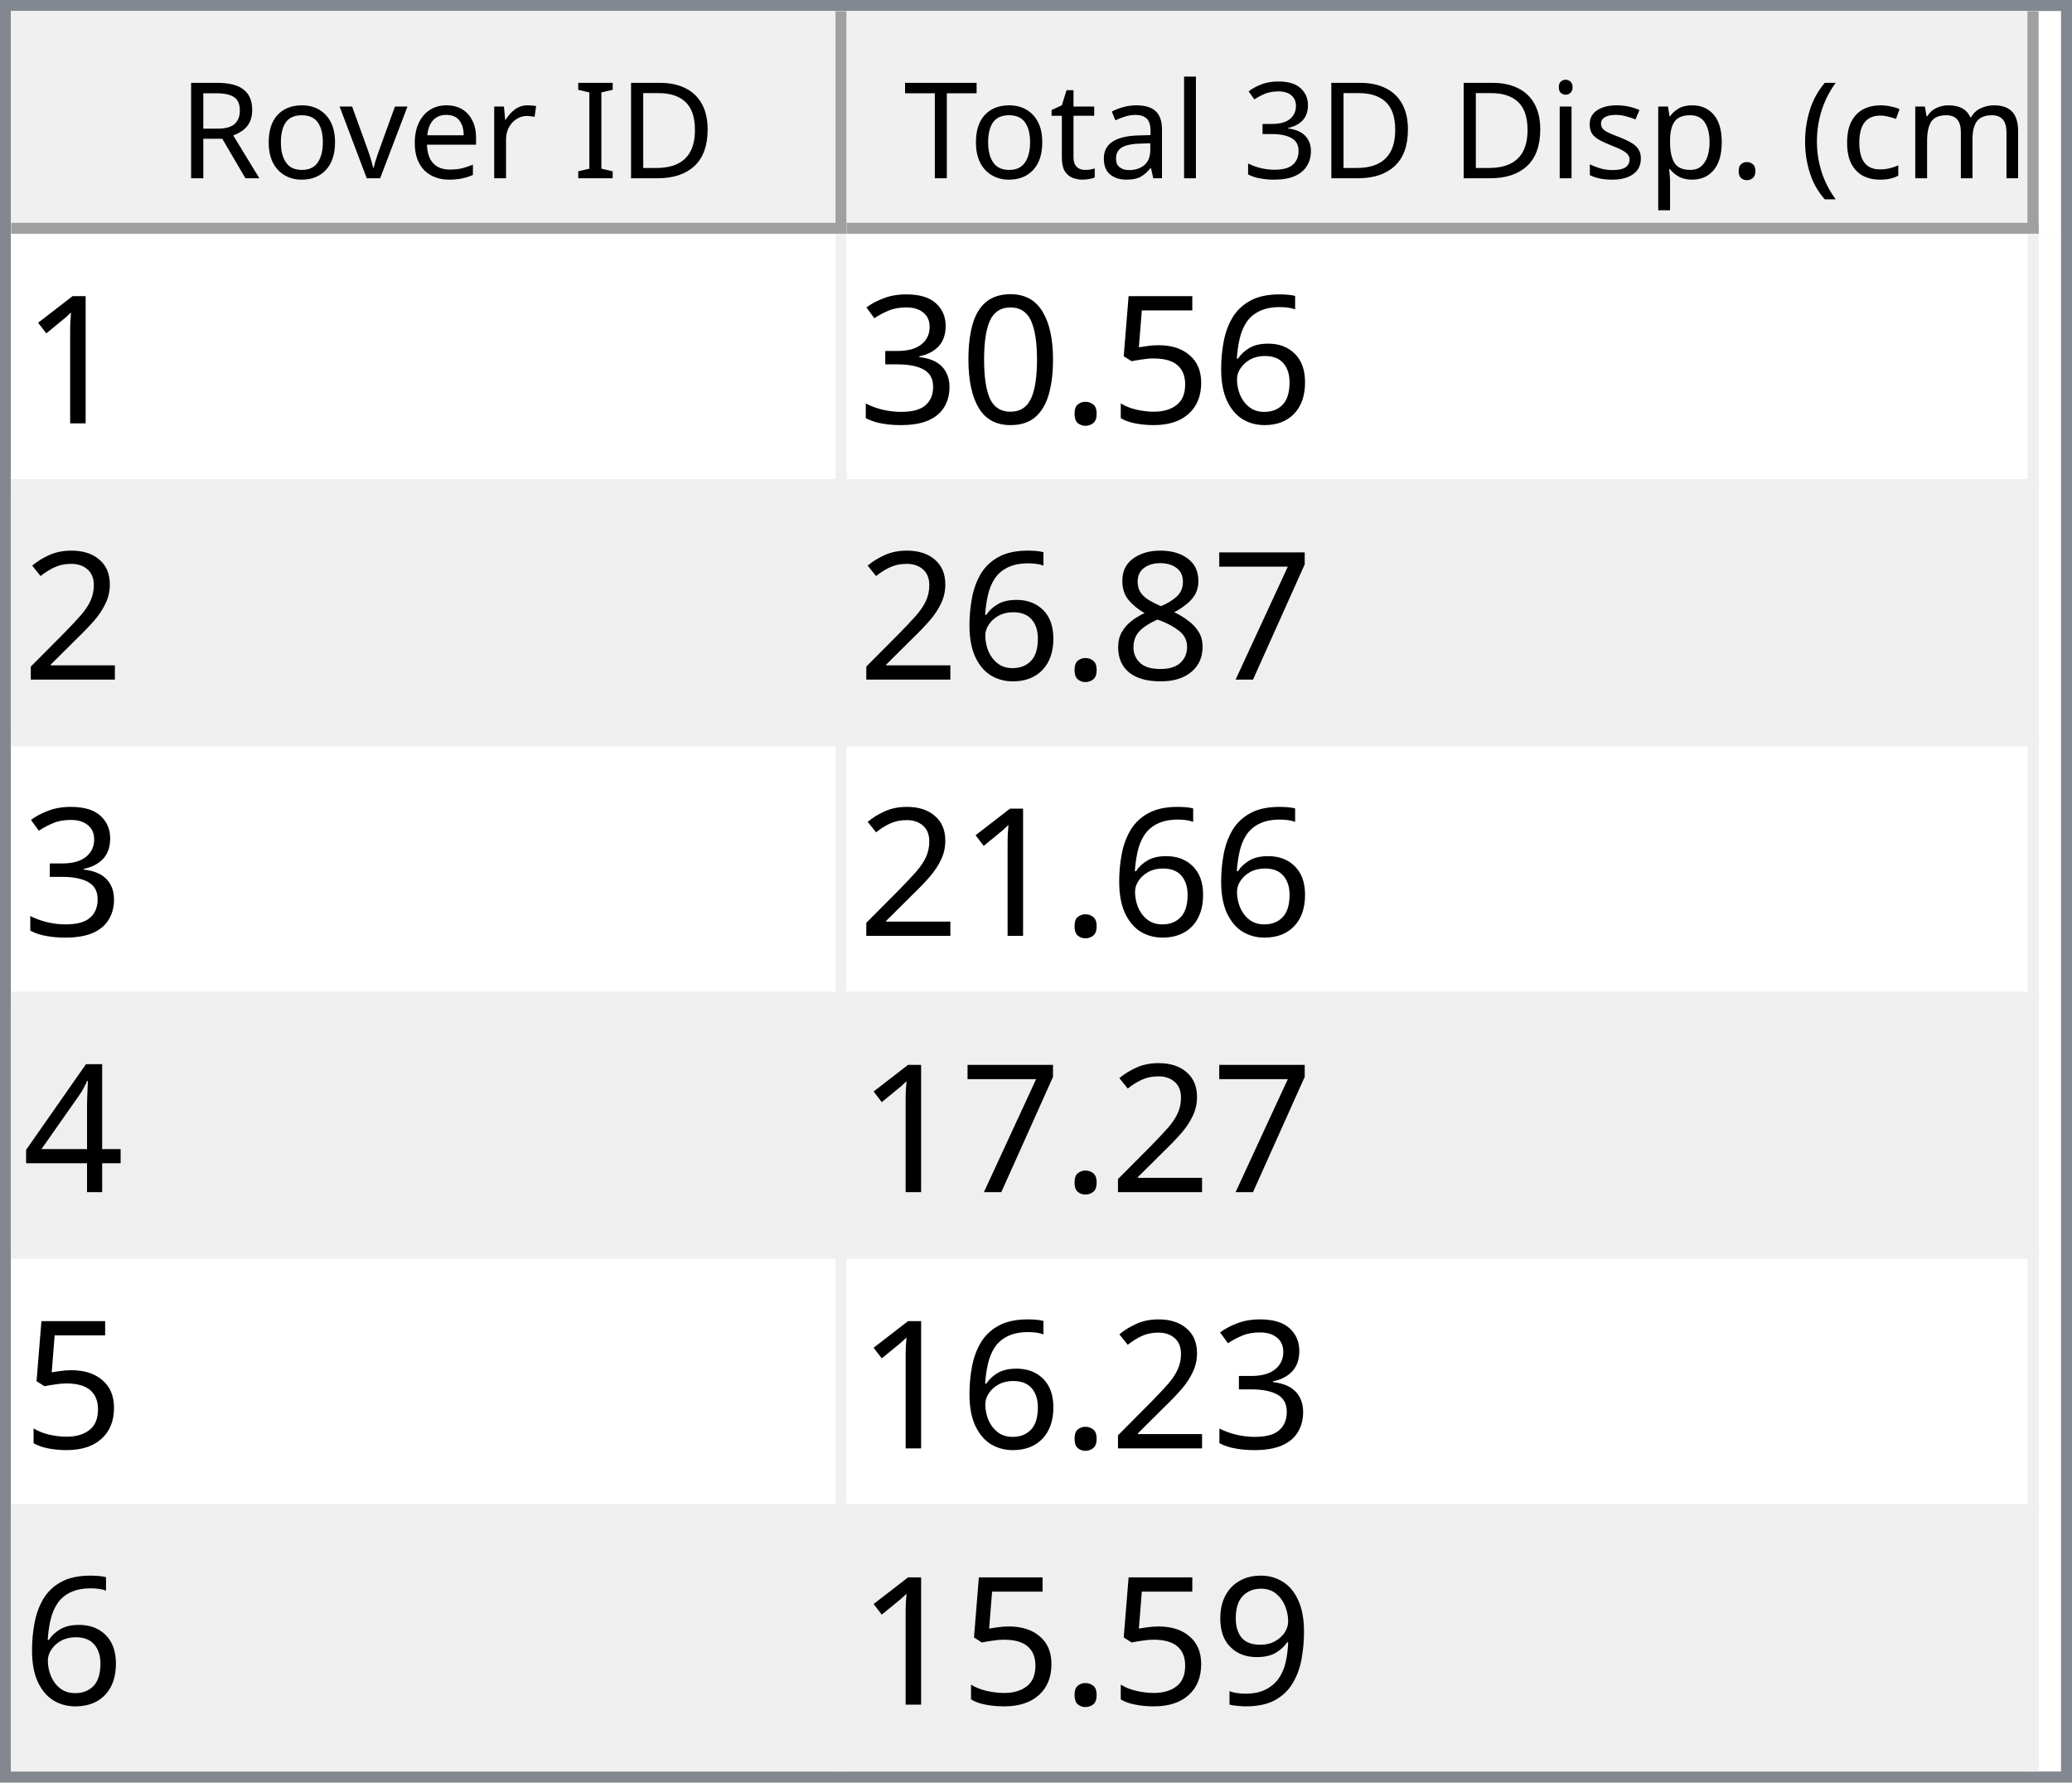
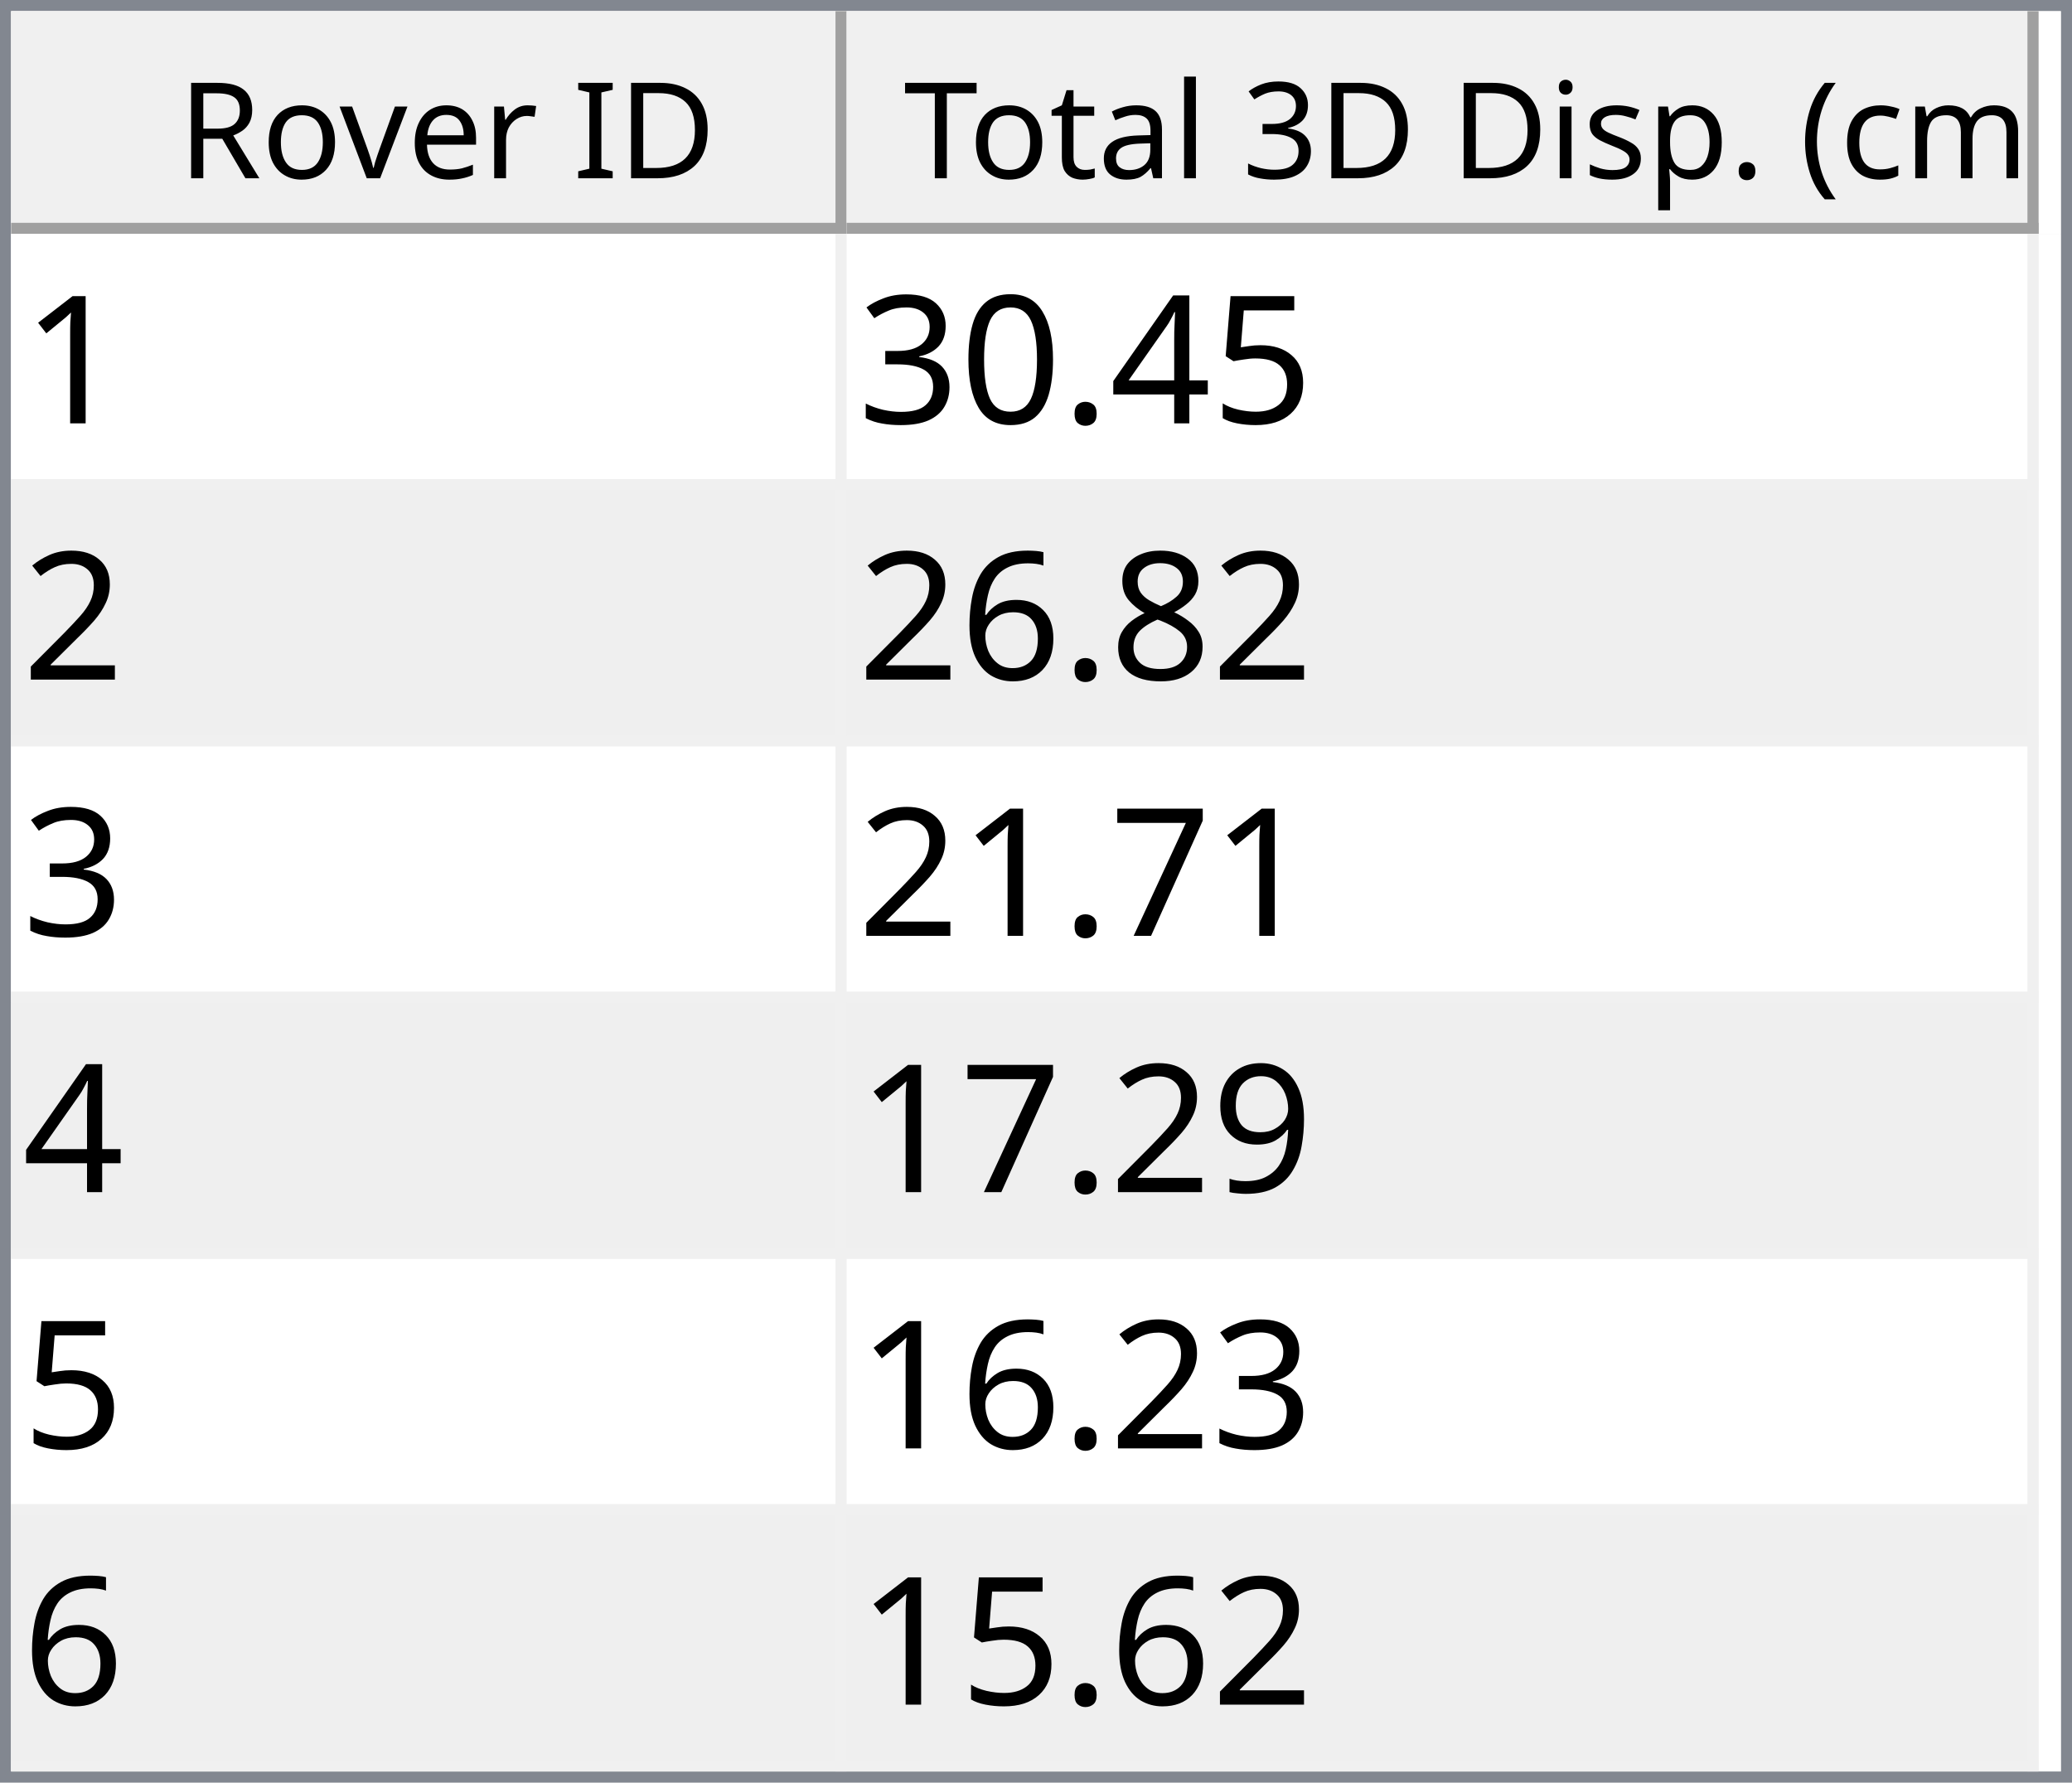
<svg xmlns="http://www.w3.org/2000/svg" style="fill-opacity:1; color-rendering:auto; color-interpolation:auto; text-rendering:auto; stroke:black; stroke-linecap:square; stroke-miterlimit:10; shape-rendering:auto; stroke-opacity:1; fill:black; stroke-dasharray:none; font-weight:normal; stroke-width:1; font-family:'Dialog'; font-style:normal; stroke-linejoin:miter; font-size:12px; stroke-dashoffset:0; image-rendering:auto;" width="186" height="160">
  <defs id="genericDefs" />
  <g>
    <defs id="defs1">
      <clipPath clipPathUnits="userSpaceOnUse" id="clipPath1">
        <path d="M0 0 L186 0 L186 160 L0 160 L0 0 Z" />
      </clipPath>
      <clipPath clipPathUnits="userSpaceOnUse" id="clipPath2">
        <path d="M0 0 L0 160 L186 160 L186 0 Z" />
      </clipPath>
      <clipPath clipPathUnits="userSpaceOnUse" id="clipPath3">
        <path d="M0 0 L0 20 L184 20 L184 0 Z" />
      </clipPath>
      <clipPath clipPathUnits="userSpaceOnUse" id="clipPath4">
        <path d="M0 0 L0 20 L75 20 L75 0 Z" />
      </clipPath>
      <clipPath clipPathUnits="userSpaceOnUse" id="clipPath5">
        <path d="M1 1 L1 19 L74 19 L74 1 Z" />
      </clipPath>
      <clipPath clipPathUnits="userSpaceOnUse" id="clipPath6">
        <path d="M0 0 L0 18 L73 18 L73 0 Z" />
      </clipPath>
      <clipPath clipPathUnits="userSpaceOnUse" id="clipPath7">
        <path d="M-0.5 -0.5 L-0.5 19.5 L74.5 19.5 L74.5 -0.5 Z" />
      </clipPath>
      <clipPath clipPathUnits="userSpaceOnUse" id="clipPath8">
        <path d="M0 0 L0 20 L107 20 L107 0 Z" />
      </clipPath>
      <clipPath clipPathUnits="userSpaceOnUse" id="clipPath9">
        <path d="M1 1 L1 19 L106 19 L106 1 Z" />
      </clipPath>
      <clipPath clipPathUnits="userSpaceOnUse" id="clipPath10">
        <path d="M0 0 L0 18 L105 18 L105 0 Z" />
      </clipPath>
      <clipPath clipPathUnits="userSpaceOnUse" id="clipPath11">
        <path d="M-0.5 -0.5 L-0.5 19.5 L106.5 19.5 L106.5 -0.5 Z" />
      </clipPath>
      <clipPath clipPathUnits="userSpaceOnUse" id="clipPath12">
        <path d="M0 0 L0 138 L184 138 L184 0 Z" />
      </clipPath>
      <clipPath clipPathUnits="userSpaceOnUse" id="clipPath13">
        <path d="M0 0 L0 138 L182 138 L182 0 Z" />
      </clipPath>
      <clipPath clipPathUnits="userSpaceOnUse" id="clipPath14">
        <path d="M-0.5 -0.5 L-0.5 137.5 L181.5 137.5 L181.5 -0.5 Z" />
      </clipPath>
      <clipPath clipPathUnits="userSpaceOnUse" id="clipPath15">
        <path d="M0 0 L0 22 L74 22 L74 0 Z" />
      </clipPath>
      <clipPath clipPathUnits="userSpaceOnUse" id="clipPath16">
        <path d="M0 0 L0 22 L106 22 L106 0 Z" />
      </clipPath>
      <font horiz-adv-x="64.551" id="font1">
        <font-face ascent="107.91" descent="25.098" units-per-em="100" style="font-style:normal; font-family:Segoe UI; font-weight:normal;" />
        <missing-glyph horiz-adv-x="64.551" d="M8.109 0 L8.109 68.266 L56.453 68.266 L56.453 0 L8.109 0 ZM15.328 7.234 L49.219 7.234 L49.219 61.031 L15.328 61.031 L15.328 7.234 Z" />
        <glyph unicode="D" horiz-adv-x="70.117" d="M9.188 0 L9.188 70.016 L28.516 70.016 Q65.531 70.016 65.531 35.891 Q65.531 19.672 55.25 9.836 Q44.969 0 27.734 0 L9.188 0 ZM17.391 62.594 L17.391 7.422 L27.828 7.422 Q41.609 7.422 49.273 14.797 Q56.938 22.172 56.938 35.688 Q56.938 62.594 28.328 62.594 L17.391 62.594 Z" />
        <glyph unicode="I" horiz-adv-x="26.611" d="M17.391 0 L9.188 0 L9.188 70.016 L17.391 70.016 L17.391 0 Z" />
        <glyph unicode=" " horiz-adv-x="27.393" d="" />
        <glyph unicode="r" horiz-adv-x="34.766" d="M34.188 41.891 Q32.078 43.5 28.125 43.5 Q23 43.5 19.555 38.672 Q16.109 33.844 16.109 25.484 L16.109 0 L8.109 0 L8.109 50 L16.109 50 L16.109 39.703 L16.312 39.703 Q18.016 44.969 21.531 47.922 Q25.047 50.875 29.391 50.875 Q32.516 50.875 34.188 50.203 L34.188 41.891 Z" />
        <glyph unicode="e" horiz-adv-x="52.295" d="M48.297 23 L12.984 23 Q13.188 14.656 17.484 10.109 Q21.781 5.562 29.297 5.562 Q37.75 5.562 44.828 11.141 L44.828 3.609 Q38.234 -1.172 27.391 -1.172 Q16.797 -1.172 10.742 5.641 Q4.688 12.453 4.688 24.812 Q4.688 36.469 11.305 43.82 Q17.922 51.172 27.734 51.172 Q37.547 51.172 42.922 44.828 Q48.297 38.484 48.297 27.203 L48.297 23 ZM40.094 29.781 Q40.047 36.719 36.75 40.578 Q33.453 44.438 27.594 44.438 Q21.922 44.438 17.969 40.383 Q14.016 36.328 13.094 29.781 L40.094 29.781 Z" />
        <glyph unicode="v" horiz-adv-x="47.9" d="M47.406 50 L27.484 0 L19.625 0 L0.688 50 L9.469 50 L22.172 13.672 Q23.578 9.672 23.922 6.688 L24.125 6.688 Q24.609 10.453 25.688 13.484 L38.969 50 L47.406 50 Z" />
        <glyph unicode="o" horiz-adv-x="58.594" d="M29 -1.172 Q17.922 -1.172 11.305 5.836 Q4.688 12.844 4.688 24.422 Q4.688 37.016 11.57 44.094 Q18.453 51.172 30.172 51.172 Q41.359 51.172 47.633 44.289 Q53.906 37.406 53.906 25.203 Q53.906 13.234 47.141 6.031 Q40.375 -1.172 29 -1.172 ZM29.594 44.438 Q21.875 44.438 17.383 39.188 Q12.891 33.938 12.891 24.703 Q12.891 15.828 17.43 10.695 Q21.969 5.562 29.594 5.562 Q37.359 5.562 41.531 10.594 Q45.703 15.625 45.703 24.906 Q45.703 34.281 41.531 39.359 Q37.359 44.438 29.594 44.438 Z" />
        <glyph unicode="R" horiz-adv-x="59.814" d="M59.375 0 L49.609 0 L37.891 19.625 Q36.281 22.359 34.766 24.289 Q33.25 26.219 31.664 27.438 Q30.078 28.656 28.25 29.219 Q26.422 29.781 24.125 29.781 L17.391 29.781 L17.391 0 L9.188 0 L9.188 70.016 L30.078 70.016 Q34.672 70.016 38.555 68.867 Q42.438 67.719 45.289 65.375 Q48.141 63.031 49.758 59.547 Q51.375 56.062 51.375 51.375 Q51.375 47.703 50.273 44.656 Q49.172 41.609 47.148 39.211 Q45.125 36.812 42.266 35.133 Q39.406 33.453 35.844 32.516 L35.844 32.328 Q37.594 31.547 38.891 30.547 Q40.188 29.547 41.359 28.18 Q42.531 26.812 43.68 25.078 Q44.828 23.344 46.234 21.047 L59.375 0 ZM17.391 62.594 L17.391 37.203 L28.516 37.203 Q31.594 37.203 34.203 38.133 Q36.812 39.062 38.719 40.797 Q40.625 42.531 41.703 45.047 Q42.781 47.562 42.781 50.688 Q42.781 56.297 39.141 59.445 Q35.5 62.594 28.609 62.594 L17.391 62.594 Z" />
        <glyph unicode=")" horiz-adv-x="30.176" d="M8.297 -15.922 L1.172 -15.922 Q16.406 2.344 16.406 26.812 Q16.406 51.469 1.078 70.016 L8.297 70.016 Q23.531 52.156 23.531 26.703 Q23.531 1.375 8.297 -15.922 Z" />
        <glyph unicode="m" horiz-adv-x="86.133" d="M79.109 0 L71.094 0 L71.094 28.719 Q71.094 37.016 68.531 40.727 Q65.969 44.438 59.906 44.438 Q54.781 44.438 51.195 39.75 Q47.609 35.062 47.609 28.516 L47.609 0 L39.594 0 L39.594 29.688 Q39.594 44.438 28.219 44.438 Q22.953 44.438 19.531 40.016 Q16.109 35.594 16.109 28.516 L16.109 0 L8.109 0 L8.109 50 L16.109 50 L16.109 42.094 L16.312 42.094 Q21.625 51.172 31.844 51.172 Q36.969 51.172 40.773 48.312 Q44.578 45.453 46 40.828 Q51.562 51.172 62.594 51.172 Q79.109 51.172 79.109 30.812 L79.109 0 Z" />
        <glyph unicode="c" horiz-adv-x="46.191" d="M42.188 2.297 Q36.422 -1.172 28.516 -1.172 Q17.828 -1.172 11.258 5.789 Q4.688 12.75 4.688 23.828 Q4.688 36.188 11.766 43.68 Q18.844 51.172 30.672 51.172 Q37.25 51.172 42.281 48.734 L42.281 40.531 Q36.719 44.438 30.375 44.438 Q22.703 44.438 17.797 38.945 Q12.891 33.453 12.891 24.516 Q12.891 15.719 17.508 10.641 Q22.125 5.562 29.891 5.562 Q36.422 5.562 42.188 9.906 L42.188 2.297 Z" />
        <glyph unicode="(" horiz-adv-x="30.176" d="M29.109 -15.922 L21.969 -15.922 Q6.844 1.375 6.844 26.703 Q6.844 52.156 21.969 70.016 L29.203 70.016 Q13.875 51.469 13.875 26.812 Q13.875 2.344 29.109 -15.922 Z" />
        <glyph unicode="." horiz-adv-x="21.68" d="M10.891 -1.078 Q8.641 -1.078 7.055 0.539 Q5.469 2.156 5.469 4.391 Q5.469 6.641 7.055 8.273 Q8.641 9.906 10.891 9.906 Q13.188 9.906 14.797 8.273 Q16.406 6.641 16.406 4.391 Q16.406 2.156 14.797 0.539 Q13.188 -1.078 10.891 -1.078 Z" />
        <glyph unicode="p" horiz-adv-x="58.789" d="M16.312 7.234 L16.109 7.234 L16.109 -23 L8.109 -23 L8.109 50 L16.109 50 L16.109 41.219 L16.312 41.219 Q22.219 51.172 33.594 51.172 Q43.266 51.172 48.688 44.461 Q54.109 37.75 54.109 26.469 Q54.109 13.922 48 6.375 Q41.891 -1.172 31.297 -1.172 Q21.578 -1.172 16.312 7.234 ZM16.109 27.391 L16.109 20.406 Q16.109 14.203 20.141 9.883 Q24.172 5.562 30.375 5.562 Q37.641 5.562 41.773 11.133 Q45.906 16.703 45.906 26.609 Q45.906 34.969 42.047 39.703 Q38.188 44.438 31.594 44.438 Q24.609 44.438 20.359 39.578 Q16.109 34.719 16.109 27.391 Z" />
        <glyph unicode="s" horiz-adv-x="42.432" d="M5.078 1.812 L5.078 10.406 Q11.625 5.562 19.484 5.562 Q30.031 5.562 30.031 12.594 Q30.031 14.594 29.125 15.992 Q28.219 17.391 26.68 18.461 Q25.141 19.531 23.07 20.383 Q21 21.234 18.609 22.172 Q15.281 23.484 12.766 24.828 Q10.25 26.172 8.57 27.859 Q6.891 29.547 6.031 31.695 Q5.172 33.844 5.172 36.719 Q5.172 40.234 6.789 42.945 Q8.406 45.656 11.086 47.484 Q13.766 49.312 17.211 50.242 Q20.656 51.172 24.312 51.172 Q30.812 51.172 35.938 48.922 L35.938 40.828 Q30.422 44.438 23.25 44.438 Q21 44.438 19.195 43.922 Q17.391 43.406 16.094 42.477 Q14.797 41.547 14.086 40.258 Q13.375 38.969 13.375 37.406 Q13.375 35.453 14.086 34.133 Q14.797 32.812 16.164 31.789 Q17.531 30.766 19.484 29.938 Q21.438 29.109 23.922 28.125 Q27.25 26.859 29.883 25.516 Q32.516 24.172 34.375 22.484 Q36.234 20.797 37.234 18.602 Q38.234 16.406 38.234 13.375 Q38.234 9.672 36.602 6.938 Q34.969 4.203 32.234 2.398 Q29.5 0.594 25.93 -0.289 Q22.359 -1.172 18.453 -1.172 Q10.75 -1.172 5.078 1.812 Z" />
        <glyph unicode="i" horiz-adv-x="24.219" d="M12.203 62.703 Q10.062 62.703 8.547 64.164 Q7.031 65.625 7.031 67.875 Q7.031 70.125 8.547 71.609 Q10.062 73.094 12.203 73.094 Q14.406 73.094 15.945 71.609 Q17.484 70.125 17.484 67.875 Q17.484 65.719 15.945 64.211 Q14.406 62.703 12.203 62.703 ZM16.109 0 L8.109 0 L8.109 50 L16.109 50 L16.109 0 Z" />
        <glyph unicode="3" horiz-adv-x="53.906" d="M46.531 19.828 Q46.531 15.094 44.75 11.211 Q42.969 7.328 39.719 4.57 Q36.469 1.812 31.93 0.297 Q27.391 -1.219 21.922 -1.219 Q11.922 -1.219 6 2.594 L6 11.188 Q13.094 5.609 22.219 5.609 Q25.875 5.609 28.828 6.539 Q31.781 7.469 33.906 9.227 Q36.031 10.984 37.18 13.477 Q38.328 15.969 38.328 19.094 Q38.328 32.812 18.797 32.812 L12.984 32.812 L12.984 39.594 L18.5 39.594 Q35.797 39.594 35.797 52.484 Q35.797 64.406 22.609 64.406 Q15.188 64.406 8.688 59.422 L8.688 67.188 Q15.375 71.188 24.609 71.188 Q29 71.188 32.57 69.969 Q36.141 68.75 38.68 66.555 Q41.219 64.359 42.609 61.281 Q44 58.203 44 54.5 Q44 40.672 30.031 36.719 L30.031 36.531 Q33.594 36.141 36.625 34.797 Q39.656 33.453 41.852 31.305 Q44.047 29.156 45.289 26.25 Q46.531 23.344 46.531 19.828 Z" />
        <glyph unicode="l" horiz-adv-x="24.219" d="M16.109 0 L8.109 0 L8.109 74.031 L16.109 74.031 L16.109 0 Z" />
        <glyph unicode="a" horiz-adv-x="50.879" d="M43.891 0 L35.891 0 L35.891 7.812 L35.688 7.812 Q30.469 -1.172 20.312 -1.172 Q12.844 -1.172 8.617 2.781 Q4.391 6.734 4.391 13.281 Q4.391 27.297 20.906 29.594 L35.891 31.688 Q35.891 44.438 25.594 44.438 Q16.547 44.438 9.281 38.281 L9.281 46.484 Q16.656 51.172 26.266 51.172 Q43.891 51.172 43.891 32.516 L43.891 0 ZM35.891 25.297 L23.828 23.641 Q18.266 22.859 15.43 20.875 Q12.594 18.891 12.594 13.875 Q12.594 10.203 15.211 7.883 Q17.828 5.562 22.172 5.562 Q28.125 5.562 32.008 9.742 Q35.891 13.922 35.891 20.312 L35.891 25.297 Z" />
        <glyph unicode="t" horiz-adv-x="33.887" d="M31.297 0.484 Q28.469 -1.078 23.828 -1.078 Q10.688 -1.078 10.688 13.578 L10.688 43.172 L2.094 43.172 L2.094 50 L10.688 50 L10.688 62.203 L18.703 64.797 L18.703 50 L31.297 50 L31.297 43.172 L18.703 43.172 L18.703 14.984 Q18.703 9.969 20.414 7.82 Q22.125 5.672 26.078 5.672 Q29.109 5.672 31.297 7.328 L31.297 0.484 Z" />
        <glyph unicode="T" horiz-adv-x="52.393" d="M50.594 62.594 L30.375 62.594 L30.375 0 L22.172 0 L22.172 62.594 L2 62.594 L2 70.016 L50.594 70.016 L50.594 62.594 Z" />
      </font>
      <font horiz-adv-x="75.0" id="font2">
        <font-face ascent="100.537" descent="21.973" units-per-em="100" style="font-style:normal; font-family:sans-serif; font-weight:normal;" />
        <missing-glyph horiz-adv-x="75.0" d="M12.5 0 L12.5 62.5 L62.5 62.5 L62.5 0 L12.5 0 ZM14.062 1.562 L60.938 1.562 L60.938 60.938 L14.062 60.938 L14.062 1.562 Z" />
        <glyph unicode="1" horiz-adv-x="55.615" d="M37.25 0 L28.469 0 L28.469 56 Q25.297 52.984 20.141 49.953 Q14.984 46.922 10.891 45.406 L10.891 53.906 Q18.266 57.375 23.781 62.305 Q29.297 67.234 31.594 71.875 L37.25 71.875 L37.25 0 Z" />
-         <glyph unicode="6" horiz-adv-x="55.615" d="M49.75 54.047 L41.016 53.375 Q39.844 58.547 37.703 60.891 Q34.125 64.656 28.906 64.656 Q24.703 64.656 21.531 62.312 Q17.391 59.281 14.992 53.469 Q12.594 47.656 12.5 36.922 Q15.672 41.75 20.266 44.094 Q24.859 46.438 29.891 46.438 Q38.672 46.438 44.852 39.969 Q51.031 33.5 51.031 23.25 Q51.031 16.5 48.125 10.719 Q45.219 4.938 40.141 1.859 Q35.062 -1.219 28.609 -1.219 Q17.625 -1.219 10.695 6.859 Q3.766 14.938 3.766 33.5 Q3.766 54.25 11.422 63.672 Q18.109 71.875 29.438 71.875 Q37.891 71.875 43.289 67.141 Q48.688 62.406 49.75 54.047 ZM13.875 23.188 Q13.875 18.656 15.797 14.508 Q17.719 10.359 21.188 8.18 Q24.656 6 28.469 6 Q34.031 6 38.039 10.492 Q42.047 14.984 42.047 22.703 Q42.047 30.125 38.086 34.398 Q34.125 38.672 28.125 38.672 Q22.172 38.672 18.023 34.398 Q13.875 30.125 13.875 23.188 Z" />
        <glyph unicode="5" horiz-adv-x="55.615" d="M4.156 18.75 L13.375 19.531 Q14.406 12.797 18.141 9.398 Q21.875 6 27.156 6 Q33.5 6 37.891 10.789 Q42.281 15.578 42.281 23.484 Q42.281 31 38.062 35.352 Q33.844 39.703 27 39.703 Q22.75 39.703 19.336 37.773 Q15.922 35.844 13.969 32.766 L5.719 33.844 L12.641 70.609 L48.25 70.609 L48.25 62.203 L19.672 62.203 L15.828 42.969 Q22.266 47.469 29.344 47.469 Q38.719 47.469 45.164 40.969 Q51.609 34.469 51.609 24.266 Q51.609 14.547 45.953 7.469 Q39.062 -1.219 27.156 -1.219 Q17.391 -1.219 11.211 4.25 Q5.031 9.719 4.156 18.75 Z" />
+         <glyph unicode="4" horiz-adv-x="55.615" d="M32.328 0 L32.328 17.141 L1.266 17.141 L1.266 25.203 L33.938 71.578 L41.109 71.578 L41.109 25.203 L50.781 25.203 L50.781 17.141 L41.109 17.141 L41.109 0 L32.328 0 ZM32.328 25.203 L32.328 57.469 L9.906 25.203 L32.328 25.203 Z" />
        <glyph unicode="." horiz-adv-x="27.783" d="M9.078 0 L9.078 10.016 L19.094 10.016 L19.094 0 L9.078 0 Z" />
        <glyph unicode="0" horiz-adv-x="55.615" d="M4.156 35.297 Q4.156 48 6.766 55.742 Q9.375 63.484 14.523 67.68 Q19.672 71.875 27.484 71.875 Q33.25 71.875 37.594 69.555 Q41.938 67.234 44.773 62.867 Q47.609 58.5 49.219 52.227 Q50.828 45.953 50.828 35.297 Q50.828 22.703 48.242 14.969 Q45.656 7.234 40.508 3.008 Q35.359 -1.219 27.484 -1.219 Q17.141 -1.219 11.234 6.203 Q4.156 15.141 4.156 35.297 ZM13.188 35.297 Q13.188 17.672 17.312 11.836 Q21.438 6 27.484 6 Q33.547 6 37.672 11.859 Q41.797 17.719 41.797 35.297 Q41.797 52.984 37.672 58.789 Q33.547 64.594 27.391 64.594 Q21.344 64.594 17.719 59.469 Q13.188 52.938 13.188 35.297 Z" />
        <glyph unicode="3" horiz-adv-x="55.615" d="M4.203 18.891 L12.984 20.062 Q14.5 12.594 18.141 9.297 Q21.781 6 27 6 Q33.203 6 37.477 10.297 Q41.75 14.594 41.75 20.953 Q41.75 27 37.797 30.93 Q33.844 34.859 27.734 34.859 Q25.25 34.859 21.531 33.891 L22.516 41.609 Q23.391 41.5 23.922 41.5 Q29.547 41.5 34.039 44.43 Q38.531 47.359 38.531 53.469 Q38.531 58.297 35.258 61.477 Q31.984 64.656 26.812 64.656 Q21.688 64.656 18.266 61.43 Q14.844 58.203 13.875 51.766 L5.078 53.328 Q6.688 62.156 12.398 67.016 Q18.109 71.875 26.609 71.875 Q32.469 71.875 37.398 69.359 Q42.328 66.844 44.945 62.5 Q47.562 58.156 47.562 53.266 Q47.562 48.641 45.07 44.828 Q42.578 41.016 37.703 38.766 Q44.047 37.312 47.562 32.695 Q51.078 28.078 51.078 21.141 Q51.078 11.766 44.242 5.25 Q37.406 -1.266 26.953 -1.266 Q17.531 -1.266 11.305 4.352 Q5.078 9.969 4.203 18.891 Z" />
        <glyph unicode="2" horiz-adv-x="55.615" d="M50.344 8.453 L50.344 0 L3.031 0 Q2.938 3.172 4.047 6.109 Q5.859 10.938 9.836 15.625 Q13.812 20.312 21.344 26.469 Q33.016 36.031 37.117 41.625 Q41.219 47.219 41.219 52.203 Q41.219 57.422 37.477 61.008 Q33.734 64.594 27.734 64.594 Q21.391 64.594 17.578 60.789 Q13.766 56.984 13.719 50.25 L4.688 51.172 Q5.609 61.281 11.664 66.578 Q17.719 71.875 27.938 71.875 Q38.234 71.875 44.242 66.164 Q50.25 60.453 50.25 52 Q50.25 47.703 48.492 43.555 Q46.734 39.406 42.656 34.812 Q38.578 30.219 29.109 22.219 Q21.188 15.578 18.945 13.211 Q16.703 10.844 15.234 8.453 L50.344 8.453 Z" />
+         <glyph unicode="8" horiz-adv-x="55.615" d="M17.672 38.812 Q12.203 40.828 9.57 44.539 Q6.938 48.25 6.938 53.422 Q6.938 61.234 12.555 66.555 Q18.172 71.875 27.484 71.875 Q36.859 71.875 42.578 66.43 Q48.297 60.984 48.297 53.172 Q48.297 48.188 45.68 44.508 Q43.062 40.828 37.75 38.812 Q44.344 36.672 47.781 31.883 Q51.219 27.094 51.219 20.453 Q51.219 11.281 44.727 5.031 Q38.234 -1.219 27.641 -1.219 Q17.047 -1.219 10.547 5.055 Q4.047 11.328 4.047 20.703 Q4.047 27.688 7.594 32.398 Q11.141 37.109 17.672 38.812 ZM15.922 53.719 Q15.922 48.641 19.195 45.414 Q22.469 42.188 27.688 42.188 Q32.766 42.188 36.016 45.383 Q39.266 48.578 39.266 53.219 Q39.266 58.062 35.914 61.359 Q32.562 64.656 27.594 64.656 Q22.562 64.656 19.242 61.43 Q15.922 58.203 15.922 53.719 ZM13.094 20.656 Q13.094 16.891 14.875 13.375 Q16.656 9.859 20.172 7.93 Q23.688 6 27.734 6 Q34.031 6 38.133 10.055 Q42.234 14.109 42.234 20.359 Q42.234 26.703 38.016 30.859 Q33.797 35.016 27.438 35.016 Q21.234 35.016 17.164 30.914 Q13.094 26.812 13.094 20.656 Z" />
+         <glyph unicode="6" horiz-adv-x="55.615" d="M49.75 54.047 L41.016 53.375 Q39.844 58.547 37.703 60.891 Q34.125 64.656 28.906 64.656 Q24.703 64.656 21.531 62.312 Q17.391 59.281 14.992 53.469 Q12.594 47.656 12.5 36.922 Q15.672 41.75 20.266 44.094 Q24.859 46.438 29.891 46.438 Q38.672 46.438 44.852 39.969 Q51.031 33.5 51.031 23.25 Q51.031 16.5 48.125 10.719 Q45.219 4.938 40.141 1.859 Q35.062 -1.219 28.609 -1.219 Q17.625 -1.219 10.695 6.859 Q3.766 14.938 3.766 33.5 Q3.766 54.25 11.422 63.672 Q18.109 71.875 29.438 71.875 Q37.891 71.875 43.289 67.141 Q48.688 62.406 49.75 54.047 ZM13.875 23.188 Q13.875 18.656 15.797 14.508 Q17.719 10.359 21.188 8.18 Q24.656 6 28.469 6 Q34.031 6 38.039 10.492 Q42.047 14.984 42.047 22.703 Q42.047 30.125 38.086 34.398 Q34.125 38.672 28.125 38.672 Q22.172 38.672 18.023 34.398 Q13.875 30.125 13.875 23.188 Z" />
        <glyph unicode="7" horiz-adv-x="55.615" d="M4.734 62.203 L4.734 70.656 L51.078 70.656 L51.078 63.812 Q44.234 56.547 37.523 44.484 Q30.812 32.422 27.156 19.672 Q24.516 10.688 23.781 0 L14.75 0 Q14.891 8.453 18.062 20.414 Q21.234 32.375 27.172 43.484 Q33.109 54.594 39.797 62.203 L4.734 62.203 Z" />
-         <glyph unicode="8" horiz-adv-x="55.615" d="M17.672 38.812 Q12.203 40.828 9.57 44.539 Q6.938 48.25 6.938 53.422 Q6.938 61.234 12.555 66.555 Q18.172 71.875 27.484 71.875 Q36.859 71.875 42.578 66.43 Q48.297 60.984 48.297 53.172 Q48.297 48.188 45.68 44.508 Q43.062 40.828 37.75 38.812 Q44.344 36.672 47.781 31.883 Q51.219 27.094 51.219 20.453 Q51.219 11.281 44.727 5.031 Q38.234 -1.219 27.641 -1.219 Q17.047 -1.219 10.547 5.055 Q4.047 11.328 4.047 20.703 Q4.047 27.688 7.594 32.398 Q11.141 37.109 17.672 38.812 ZM15.922 53.719 Q15.922 48.641 19.195 45.414 Q22.469 42.188 27.688 42.188 Q32.766 42.188 36.016 45.383 Q39.266 48.578 39.266 53.219 Q39.266 58.062 35.914 61.359 Q32.562 64.656 27.594 64.656 Q22.562 64.656 19.242 61.43 Q15.922 58.203 15.922 53.719 ZM13.094 20.656 Q13.094 16.891 14.875 13.375 Q16.656 9.859 20.172 7.93 Q23.688 6 27.734 6 Q34.031 6 38.133 10.055 Q42.234 14.109 42.234 20.359 Q42.234 26.703 38.016 30.859 Q33.797 35.016 27.438 35.016 Q21.234 35.016 17.164 30.914 Q13.094 26.812 13.094 20.656 Z" />
-         <glyph unicode="4" horiz-adv-x="55.615" d="M32.328 0 L32.328 17.141 L1.266 17.141 L1.266 25.203 L33.938 71.578 L41.109 71.578 L41.109 25.203 L50.781 25.203 L50.781 17.141 L41.109 17.141 L41.109 0 L32.328 0 ZM32.328 25.203 L32.328 57.469 L9.906 25.203 L32.328 25.203 Z" />
        <glyph unicode="9" horiz-adv-x="55.615" d="M5.469 16.547 L13.922 17.328 Q14.984 11.375 18.016 8.688 Q21.047 6 25.781 6 Q29.828 6 32.883 7.859 Q35.938 9.719 37.891 12.82 Q39.844 15.922 41.164 21.195 Q42.484 26.469 42.484 31.938 Q42.484 32.516 42.438 33.688 Q39.797 29.5 35.234 26.883 Q30.672 24.266 25.344 24.266 Q16.453 24.266 10.305 30.711 Q4.156 37.156 4.156 47.703 Q4.156 58.594 10.578 65.234 Q17 71.875 26.656 71.875 Q33.641 71.875 39.43 68.117 Q45.219 64.359 48.219 57.398 Q51.219 50.438 51.219 37.25 Q51.219 23.531 48.242 15.406 Q45.266 7.281 39.383 3.031 Q33.5 -1.219 25.594 -1.219 Q17.188 -1.219 11.867 3.445 Q6.547 8.109 5.469 16.547 ZM41.453 48.141 Q41.453 55.719 37.43 60.156 Q33.406 64.594 27.734 64.594 Q21.875 64.594 17.531 59.812 Q13.188 55.031 13.188 47.406 Q13.188 40.578 17.312 36.305 Q21.438 32.031 27.484 32.031 Q33.594 32.031 37.523 36.305 Q41.453 40.578 41.453 48.141 Z" />
      </font>
    </defs>
    <g style="fill:white; stroke:white;">
      <rect x="0" y="0" width="186" style="clip-path:url(#clipPath1); stroke:none;" height="160" />
    </g>
    <g style="fill:white; text-rendering:optimizeSpeed; color-rendering:optimizeSpeed; image-rendering:optimizeSpeed; shape-rendering:crispEdges; stroke:white; color-interpolation:sRGB;">
      <rect x="0" width="186" height="160" y="0" style="stroke:none;" />
      <path style="stroke:none;" d="M0 160 L186 160 L186 0 L0 0 Z" />
    </g>
    <g style="fill:rgb(240,240,240); font-family:'Segoe UI'; stroke:rgb(240,240,240);">
      <rect x="0" y="0" width="186" style="clip-path:url(#clipPath2); stroke:none;" height="160" />
    </g>
    <g style="fill:rgb(130,135,144); font-family:'Segoe UI'; stroke:rgb(130,135,144);">
      <path d="M0 0 L186 0 L186 160 L0 160 L0 0 ZM1 1 L185 1 L185 159 L1 159 L1 1 Z" style="fill-rule:evenodd; clip-path:url(#clipPath2); stroke:none;" />
    </g>
    <g style="fill:white; font-family:'Segoe UI'; stroke:white;" transform="translate(1,1)">
      <rect x="0" y="0" width="184" style="clip-path:url(#clipPath3); stroke:none;" height="20" />
    </g>
    <g style="fill:rgb(240,240,240); font-family:'Segoe UI'; stroke:rgb(240,240,240);" transform="translate(1,1)">
      <rect x="0" y="0" width="75" style="clip-path:url(#clipPath4); stroke:none;" height="20" />
    </g>
    <g style="font-family:'Segoe UI';" transform="translate(2,2)">
      <text x="14" xml:space="preserve" y="14" style="clip-path:url(#clipPath6); stroke:none;">Rover ID</text>
    </g>
    <g style="fill:rgb(160,160,160); font-family:'Segoe UI'; stroke:rgb(160,160,160); stroke-linejoin:bevel;" transform="translate(1.5,1.5)">
      <line x1="74" x2="74" y1="0" style="fill:none; clip-path:url(#clipPath7);" y2="19" />
    </g>
    <g style="fill:rgb(160,160,160); font-family:'Segoe UI'; stroke:rgb(160,160,160); stroke-linejoin:bevel;" transform="matrix(1,0,0,1,1,1) translate(0.5,0.5)">
      <line x1="0" x2="74" y1="19" style="fill:none; clip-path:url(#clipPath7);" y2="19" />
    </g>
    <g style="fill:rgb(240,240,240); font-family:'Segoe UI'; stroke:rgb(240,240,240);" transform="translate(76,1)">
      <rect x="0" y="0" width="107" style="clip-path:url(#clipPath8); stroke:none;" height="20" />
    </g>
    <g style="font-family:'Segoe UI';" transform="translate(77,2)">
      <text x="1" xml:space="preserve" y="14" style="clip-path:url(#clipPath10); stroke:none;"> Total 3D Disp. (cm)</text>
    </g>
    <g style="fill:rgb(160,160,160); font-family:'Segoe UI'; stroke:rgb(160,160,160); stroke-linejoin:bevel;" transform="translate(76.5,1.5)">
      <line x1="106" x2="106" y1="0" style="fill:none; clip-path:url(#clipPath11);" y2="19" />
    </g>
    <g style="fill:rgb(160,160,160); font-family:'Segoe UI'; stroke:rgb(160,160,160); stroke-linejoin:bevel;" transform="matrix(1,0,0,1,76,1) translate(0.5,0.5)">
      <line x1="0" x2="106" y1="19" style="fill:none; clip-path:url(#clipPath11);" y2="19" />
    </g>
    <g style="fill:white; font-family:'Segoe UI'; stroke:white;" transform="translate(1,21)">
      <rect x="0" y="0" width="184" style="clip-path:url(#clipPath12); stroke:none;" height="138" />
    </g>
    <g style="fill:rgb(240,240,240); font-size:16px; font-family:sans-serif; stroke:rgb(240,240,240);" transform="translate(1,21)">
      <rect x="0" y="0" width="182" style="clip-path:url(#clipPath13); stroke:none;" height="138" />
      <line transform="translate(0.5,0.5)" x1="0" x2="181" y1="22" style="clip-path:url(#clipPath14); fill:none; stroke-linejoin:bevel;" y2="22" />
    </g>
    <g transform="matrix(1,0,0,1,1,21) translate(0.5,0.5)" style="fill:rgb(240,240,240); font-size:16px; font-family:sans-serif; stroke:rgb(240,240,240); stroke-linejoin:bevel;">
      <line x1="0" x2="181" y1="45" style="fill:none; clip-path:url(#clipPath14);" y2="45" />
    </g>
    <g transform="matrix(1,0,0,1,1,21) translate(0.5,0.5)" style="fill:rgb(240,240,240); font-size:16px; font-family:sans-serif; stroke:rgb(240,240,240); stroke-linejoin:bevel;">
      <line x1="0" x2="181" y1="68" style="fill:none; clip-path:url(#clipPath14);" y2="68" />
    </g>
    <g transform="matrix(1,0,0,1,1,21) translate(0.5,0.5)" style="fill:rgb(240,240,240); font-size:16px; font-family:sans-serif; stroke:rgb(240,240,240); stroke-linejoin:bevel;">
      <line x1="0" x2="181" y1="91" style="fill:none; clip-path:url(#clipPath14);" y2="91" />
    </g>
    <g transform="matrix(1,0,0,1,1,21) translate(0.5,0.5)" style="fill:rgb(240,240,240); font-size:16px; font-family:sans-serif; stroke:rgb(240,240,240); stroke-linejoin:bevel;">
      <line x1="0" x2="181" y1="114" style="fill:none; clip-path:url(#clipPath14);" y2="114" />
    </g>
    <g transform="matrix(1,0,0,1,1,21) translate(0.5,0.5)" style="fill:rgb(240,240,240); font-size:16px; font-family:sans-serif; stroke:rgb(240,240,240); stroke-linejoin:bevel;">
      <line x1="0" x2="181" y1="137" style="fill:none; clip-path:url(#clipPath14);" y2="137" />
    </g>
    <g transform="matrix(1,0,0,1,1,21) translate(0.5,0.5)" style="fill:rgb(240,240,240); font-size:16px; font-family:sans-serif; stroke:rgb(240,240,240); stroke-linejoin:bevel;">
      <line x1="74" x2="74" y1="0" style="fill:none; clip-path:url(#clipPath14);" y2="137" />
    </g>
    <g transform="matrix(1,0,0,1,1,21) translate(0.5,0.5)" style="fill:rgb(240,240,240); font-size:16px; font-family:sans-serif; stroke:rgb(240,240,240); stroke-linejoin:bevel;">
      <line x1="181" x2="181" y1="0" style="fill:none; clip-path:url(#clipPath14);" y2="137" />
    </g>
    <g style="fill:white; font-size:16px; font-family:sans-serif; stroke:white;" transform="matrix(1,0,0,1,1,21)">
      <rect x="0" y="0" width="74" style="clip-path:url(#clipPath15); stroke:none;" height="22" />
      <text x="1" y="17" style="fill:black; clip-path:url(#clipPath15); stroke:none;" xml:space="preserve">1</text>
    </g>
    <g style="fill:white; font-size:16px; font-family:sans-serif; stroke:white;" transform="matrix(1,0,0,1,1,21) translate(75,0)">
      <rect x="0" y="0" width="106" style="clip-path:url(#clipPath16); stroke:none;" height="22" />
-       <text x="1" y="17" style="fill:black; clip-path:url(#clipPath16); stroke:none;" xml:space="preserve">30.56</text>
+       <text x="1" y="17" style="fill:black; clip-path:url(#clipPath16); stroke:none;" xml:space="preserve">30.45</text>
    </g>
    <g style="fill:rgb(239,239,239); font-size:16px; font-family:sans-serif; stroke:rgb(239,239,239);" transform="matrix(1,0,0,1,1,21) translate(0,23)">
      <rect x="0" y="0" width="74" style="clip-path:url(#clipPath15); stroke:none;" height="22" />
      <text x="1" y="17" style="fill:black; clip-path:url(#clipPath15); stroke:none;" xml:space="preserve">2</text>
    </g>
    <g style="fill:rgb(239,239,239); font-size:16px; font-family:sans-serif; stroke:rgb(239,239,239);" transform="matrix(1,0,0,1,1,21) translate(75,23)">
      <rect x="0" y="0" width="106" style="clip-path:url(#clipPath16); stroke:none;" height="22" />
-       <text x="1" y="17" style="fill:black; clip-path:url(#clipPath16); stroke:none;" xml:space="preserve">26.87</text>
+       <text x="1" y="17" style="fill:black; clip-path:url(#clipPath16); stroke:none;" xml:space="preserve">26.82</text>
    </g>
    <g style="fill:white; font-size:16px; font-family:sans-serif; stroke:white;" transform="matrix(1,0,0,1,1,21) translate(0,46)">
      <rect x="0" y="0" width="74" style="clip-path:url(#clipPath15); stroke:none;" height="22" />
      <text x="1" y="17" style="fill:black; clip-path:url(#clipPath15); stroke:none;" xml:space="preserve">3</text>
    </g>
    <g style="fill:white; font-size:16px; font-family:sans-serif; stroke:white;" transform="matrix(1,0,0,1,1,21) translate(75,46)">
      <rect x="0" y="0" width="106" style="clip-path:url(#clipPath16); stroke:none;" height="22" />
-       <text x="1" y="17" style="fill:black; clip-path:url(#clipPath16); stroke:none;" xml:space="preserve">21.66</text>
+       <text x="1" y="17" style="fill:black; clip-path:url(#clipPath16); stroke:none;" xml:space="preserve">21.71</text>
    </g>
    <g style="fill:rgb(239,239,239); font-size:16px; font-family:sans-serif; stroke:rgb(239,239,239);" transform="matrix(1,0,0,1,1,21) translate(0,69)">
      <rect x="0" y="0" width="74" style="clip-path:url(#clipPath15); stroke:none;" height="22" />
      <text x="1" y="17" style="fill:black; clip-path:url(#clipPath15); stroke:none;" xml:space="preserve">4</text>
    </g>
    <g style="fill:rgb(239,239,239); font-size:16px; font-family:sans-serif; stroke:rgb(239,239,239);" transform="matrix(1,0,0,1,1,21) translate(75,69)">
      <rect x="0" y="0" width="106" style="clip-path:url(#clipPath16); stroke:none;" height="22" />
-       <text x="1" y="17" style="fill:black; clip-path:url(#clipPath16); stroke:none;" xml:space="preserve">17.27</text>
+       <text x="1" y="17" style="fill:black; clip-path:url(#clipPath16); stroke:none;" xml:space="preserve">17.29</text>
    </g>
    <g style="fill:white; font-size:16px; font-family:sans-serif; stroke:white;" transform="matrix(1,0,0,1,1,21) translate(0,92)">
      <rect x="0" y="0" width="74" style="clip-path:url(#clipPath15); stroke:none;" height="22" />
      <text x="1" y="17" style="fill:black; clip-path:url(#clipPath15); stroke:none;" xml:space="preserve">5</text>
    </g>
    <g style="fill:white; font-size:16px; font-family:sans-serif; stroke:white;" transform="matrix(1,0,0,1,1,21) translate(75,92)">
      <rect x="0" y="0" width="106" style="clip-path:url(#clipPath16); stroke:none;" height="22" />
      <text x="1" y="17" style="fill:black; clip-path:url(#clipPath16); stroke:none;" xml:space="preserve">16.23</text>
    </g>
    <g style="fill:rgb(239,239,239); font-size:16px; font-family:sans-serif; stroke:rgb(239,239,239);" transform="matrix(1,0,0,1,1,21) translate(0,115)">
      <rect x="0" y="0" width="74" style="clip-path:url(#clipPath15); stroke:none;" height="22" />
      <text x="1" y="17" style="fill:black; clip-path:url(#clipPath15); stroke:none;" xml:space="preserve">6</text>
    </g>
    <g style="fill:rgb(239,239,239); font-size:16px; font-family:sans-serif; stroke:rgb(239,239,239);" transform="matrix(1,0,0,1,1,21) translate(75,115)">
      <rect x="0" y="0" width="106" style="clip-path:url(#clipPath16); stroke:none;" height="22" />
-       <text x="1" y="17" style="fill:black; clip-path:url(#clipPath16); stroke:none;" xml:space="preserve">15.59</text>
+       <text x="1" y="17" style="fill:black; clip-path:url(#clipPath16); stroke:none;" xml:space="preserve">15.62</text>
    </g>
  </g>
</svg>
